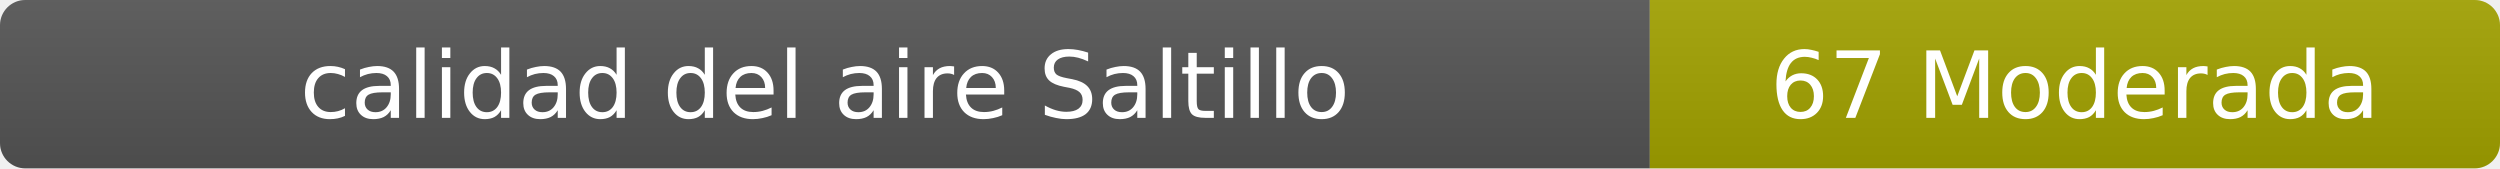
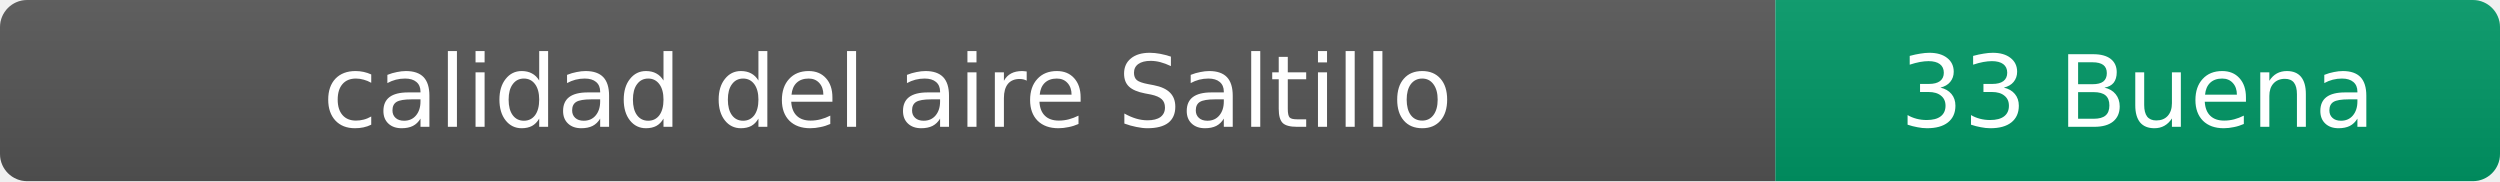
- <svg xmlns="http://www.w3.org/2000/svg" width="297" height="20" role="img" aria-label="calidad del aire: 67 Moderada">
+ <svg xmlns="http://www.w3.org/2000/svg" width="276" height="20" role="img" aria-label="calidad del aire: 33 Buena">
  <linearGradient id="s" x2="0" y2="100%">
    <stop offset="0" stop-color="#bbb" stop-opacity=".1" />
    <stop offset="1" stop-opacity=".1" />
  </linearGradient>
  <clipPath id="r">
-     <rect width="297" height="20" rx="3" fill="#fff" />
+     <rect width="276" height="20" rx="3" fill="#fff" />
  </clipPath>
  <g clip-path="url(#r)">
    <rect width="196" height="20" fill="#555" />
-     <rect x="196" width="101" height="20" fill="#a3a300" />
-     <rect width="297" height="20" fill="url(#s)" />
+     <rect x="196" width="80" height="20" fill="#009966" />
+     <rect width="276" height="20" fill="url(#s)" />
  </g>
  <g fill="#fff" text-anchor="middle" font-family="Verdana,Geneva,DejaVu Sans,sans-serif" font-size="11">
    <text x="98" y="14">calidad del aire Saltillo</text>
-     <text x="246.5" y="14">67 Moderada</text>
+     <text x="236" y="14">33 Buena</text>
  </g>
</svg>
